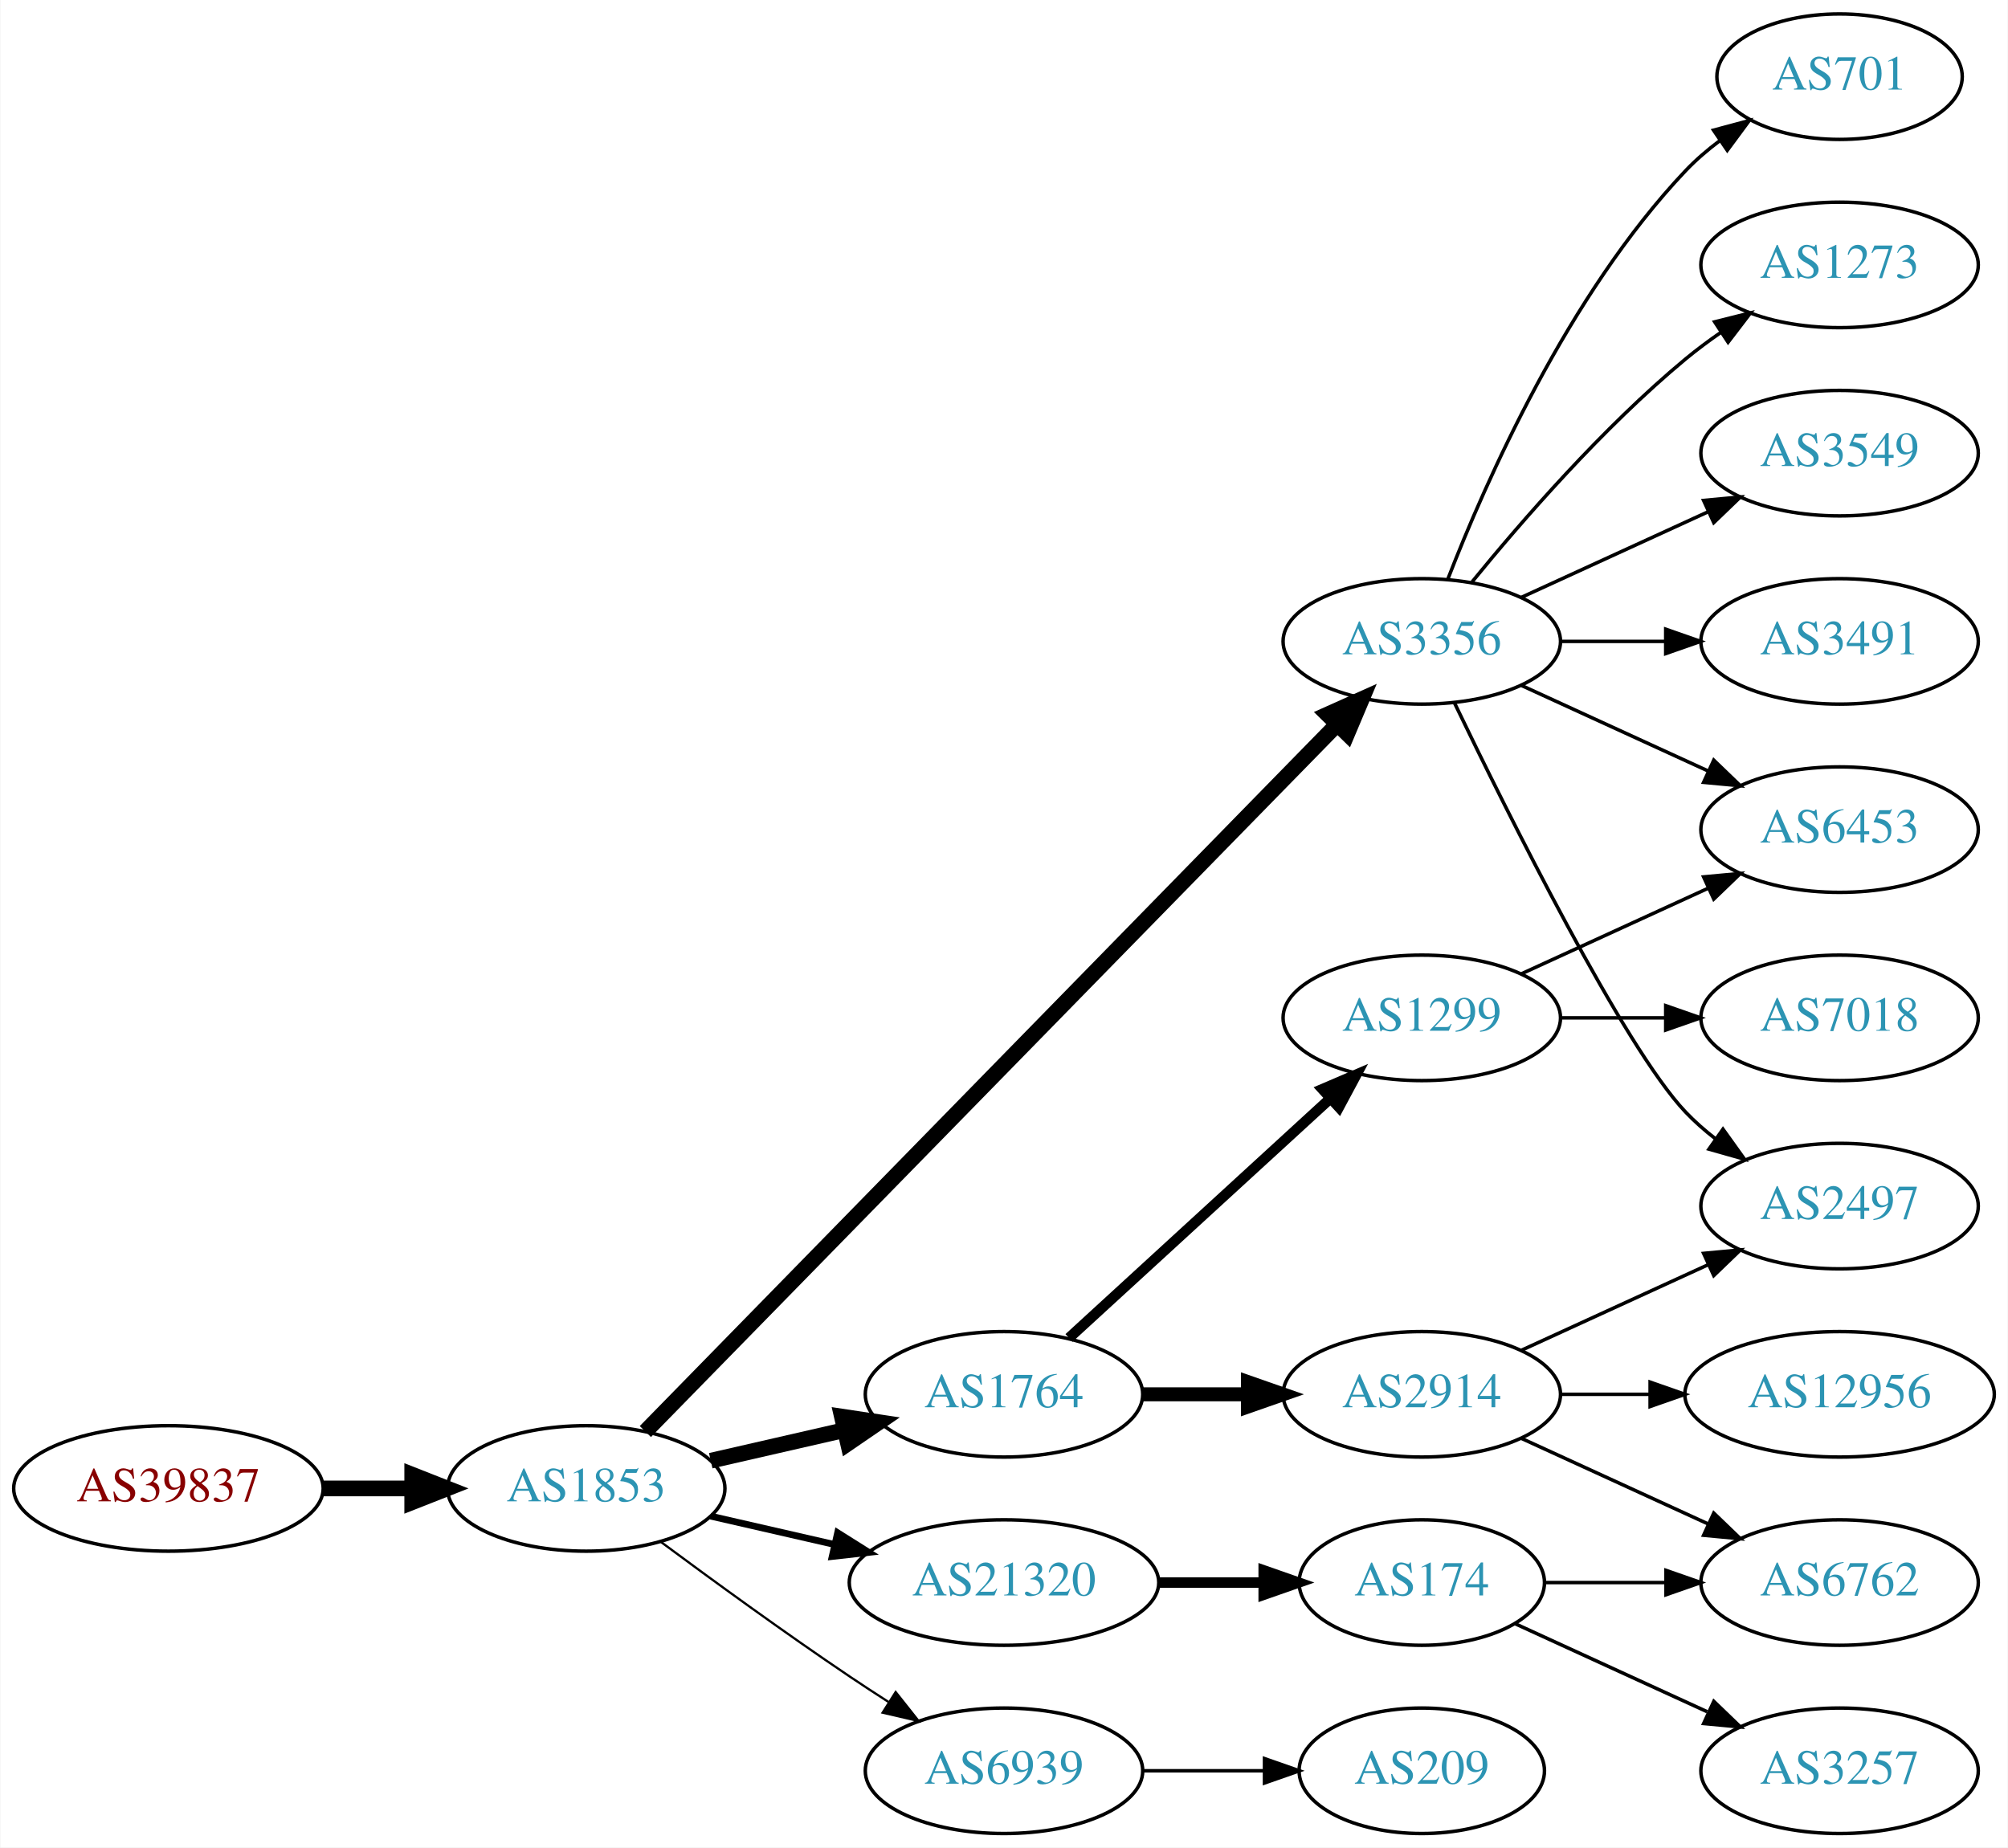
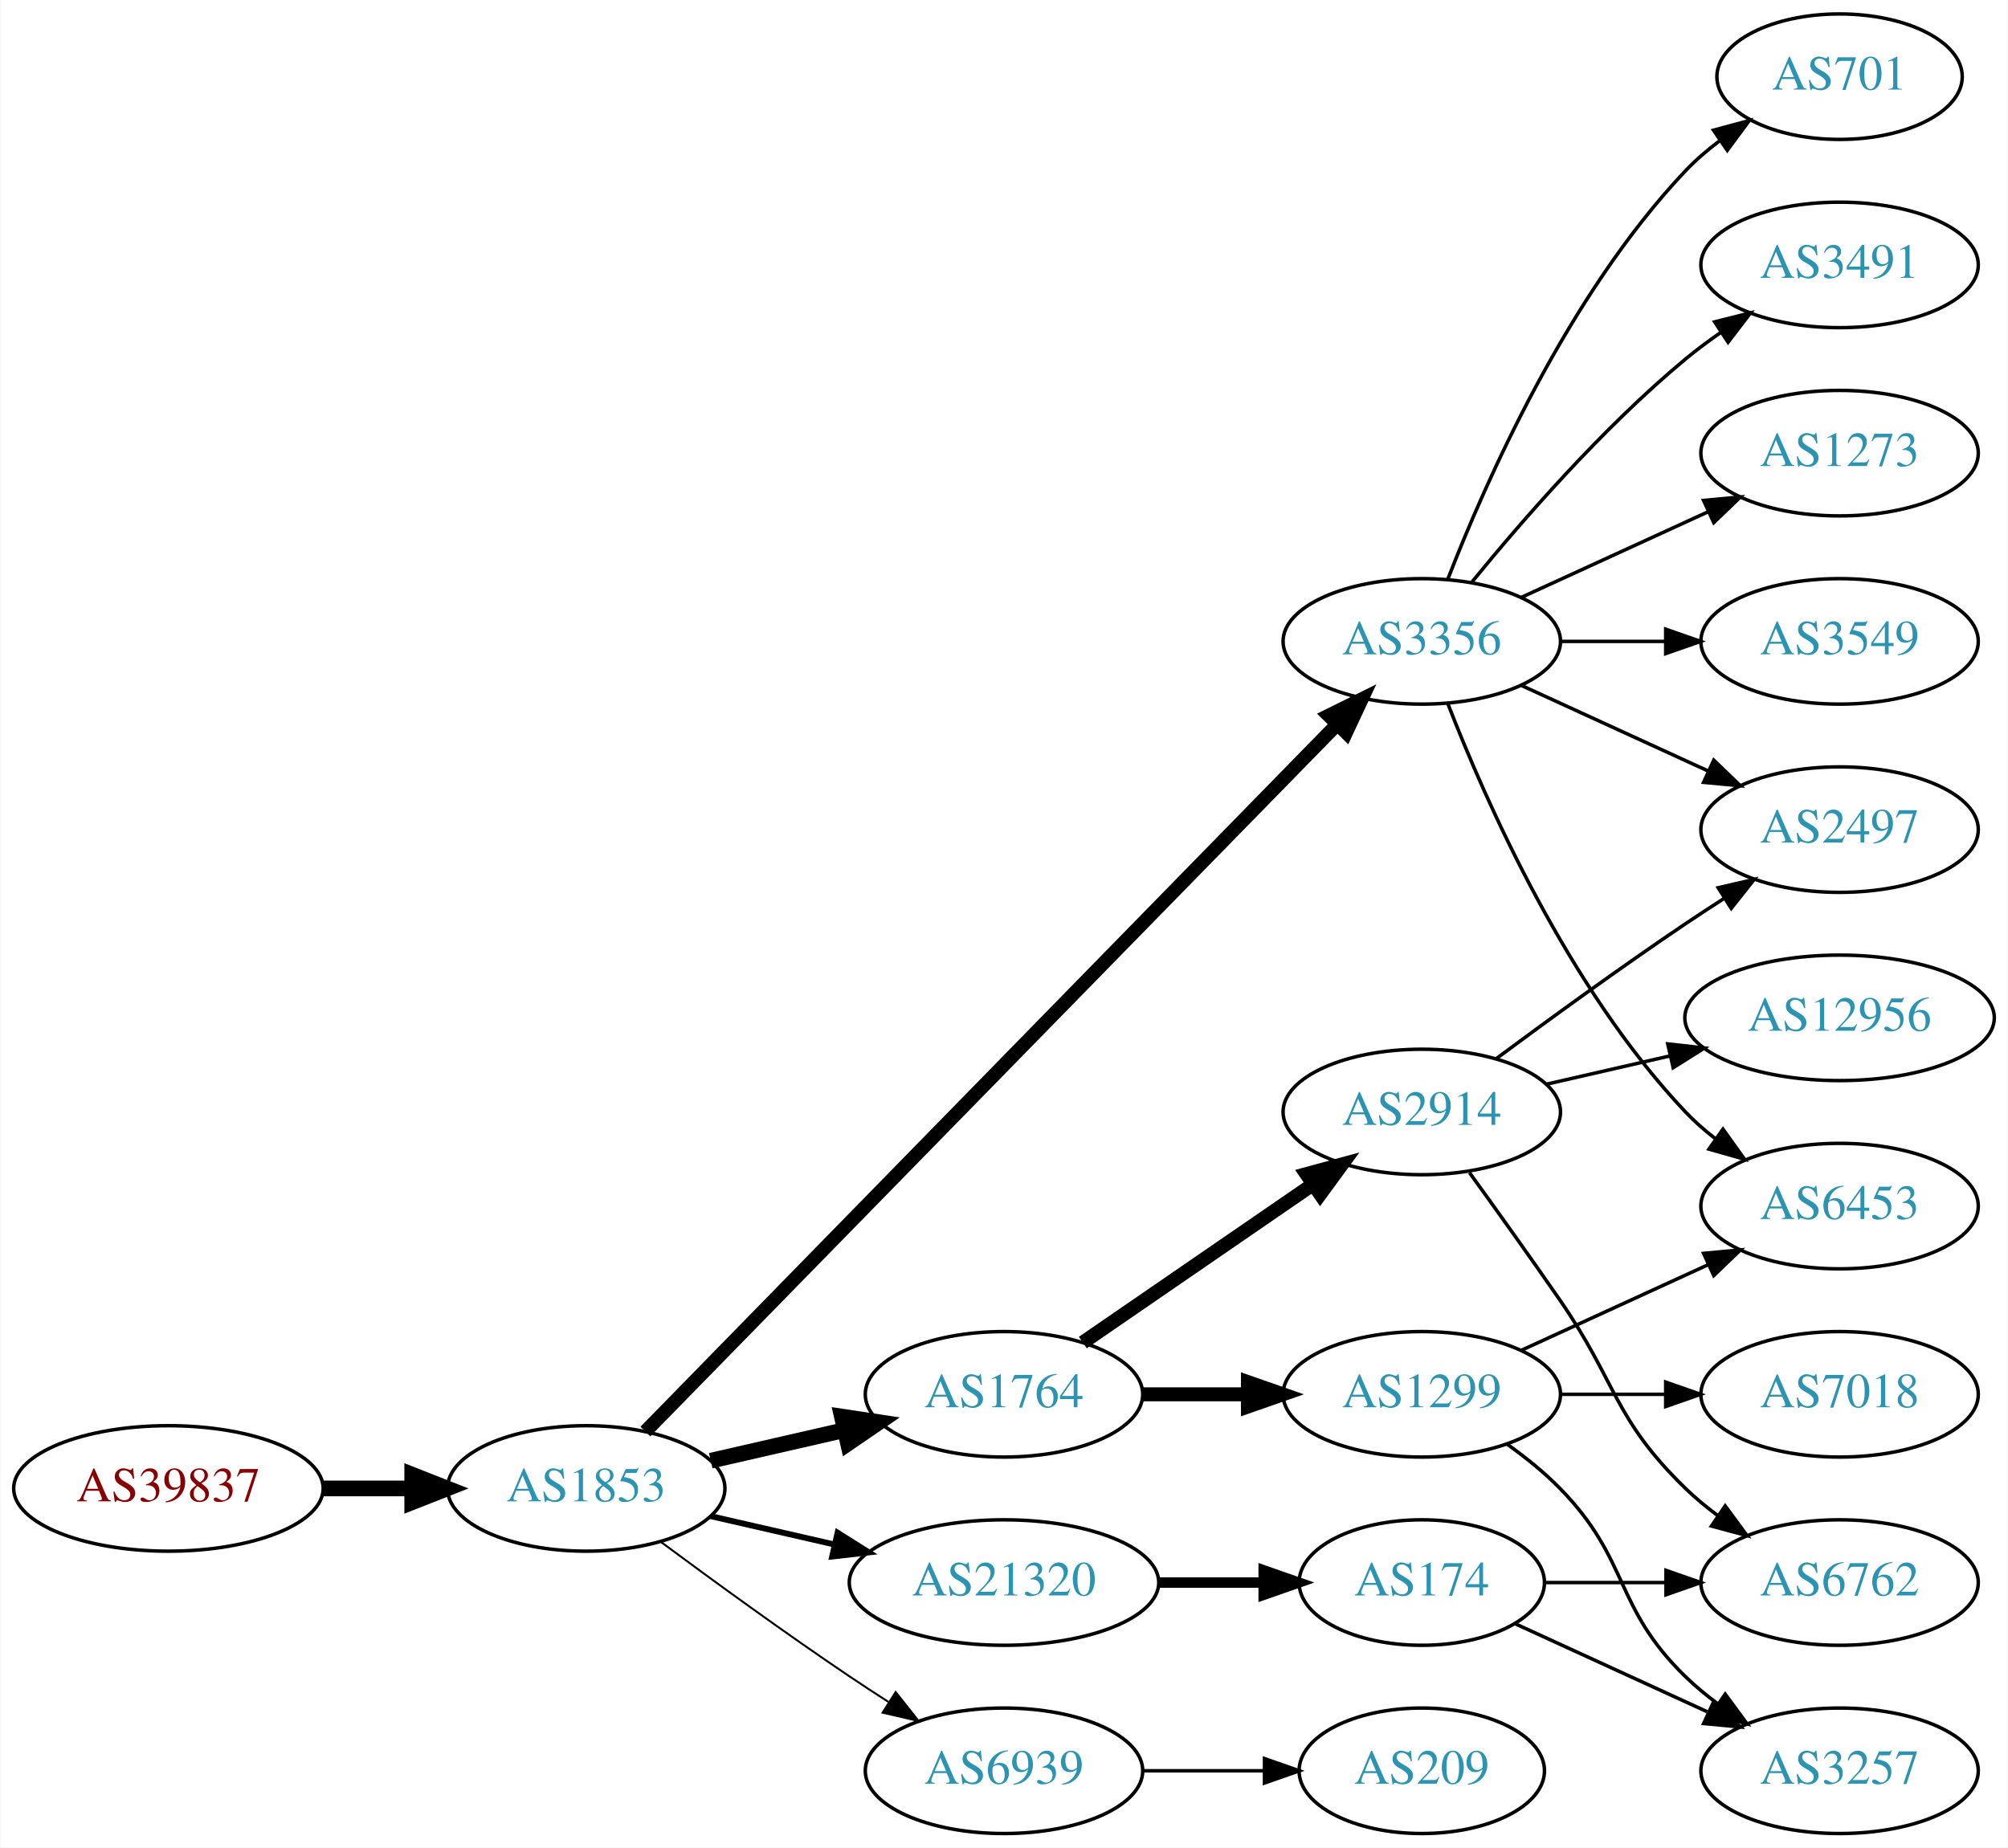
<svg xmlns="http://www.w3.org/2000/svg" xmlns:xlink="http://www.w3.org/1999/xlink" width="576pt" height="530pt" viewBox="0.00 0.00 575.76 530.00">
  <g id="graph0" class="graph" transform="scale(1 1) rotate(0) translate(4 526)">
    <polygon fill="white" stroke="none" points="-4,4 -4,-526 571.762,-526 571.762,4 -4,4" />
    <g id="node1" class="node">
      <g id="a_node1">
        <a xlink:href="/asn/39837" xlink:title="AS39837 ~ MUR [AT]">
          <ellipse fill="#ffffff" stroke="black" cx="44.196" cy="-99" rx="44.393" ry="18" />
          <text text-anchor="middle" x="44.196" y="-95.3" font-family="Times,serif" font-size="14.00" fill="#880000">AS39837</text>
        </a>
      </g>
    </g>
    <g id="node2" class="node">
      <g id="a_node2">
        <a xlink:href="/asn/1853" xlink:title="AS1853 ~ ACOnet Backbone [AT]">
          <ellipse fill="#ffffff" stroke="black" cx="164.039" cy="-99" rx="39.794" ry="18" />
          <text text-anchor="middle" x="164.039" y="-95.3" font-family="Times,serif" font-size="14.00" fill="#2c94b3">AS1853</text>
        </a>
      </g>
    </g>
    <g id="edge1" class="edge">
      <path fill="none" stroke="black" stroke-width="4.5" d="M88.407,-99C96.72,-99 105.482,-99 113.965,-99" />
      <polygon fill="black" stroke="black" stroke-width="4.5" points="114.123,-102.938 124.123,-99 114.123,-95.063 114.123,-102.938" />
    </g>
    <g id="node3" class="node">
      <g id="a_node3">
        <a xlink:href="/asn/1764" xlink:title="AS1764 ~ NEXTLAYER-AS [AT]">
          <ellipse fill="#ffffff" stroke="black" cx="283.881" cy="-126" rx="39.794" ry="18" />
          <text text-anchor="middle" x="283.881" y="-122.3" font-family="Times,serif" font-size="14.00" fill="#2c94b3">AS1764</text>
        </a>
      </g>
    </g>
    <g id="edge2" class="edge">
      <path fill="none" stroke="black" stroke-width="4.5" d="M199.758,-106.955C211.758,-109.704 225.379,-112.825 238.071,-115.733" />
      <polygon fill="black" stroke="black" stroke-width="4.5" points="237.376,-119.613 248.003,-118.009 239.135,-111.937 237.376,-119.613" />
    </g>
    <g id="node4" class="node">
      <g id="a_node4">
-         <a xlink:href="/asn/6939" xlink:title="AS6939 ~ Hurricane Electric LLC [US]">
-           <ellipse fill="#ffffff" stroke="black" cx="283.881" cy="-18" rx="39.794" ry="18" />
-           <text text-anchor="middle" x="283.881" y="-14.3" font-family="Times,serif" font-size="14.00" fill="#2c94b3">AS6939</text>
+         <a xlink:href="/asn/3356" xlink:title="AS3356 ~ Level 3 Parent, LLC [US]">
+           <ellipse fill="#ffffff" stroke="black" cx="403.724" cy="-342" rx="39.794" ry="18" />
+           <text text-anchor="middle" x="403.724" y="-338.3" font-family="Times,serif" font-size="14.00" fill="#2c94b3">AS3356</text>
        </a>
      </g>
    </g>
    <g id="edge3" class="edge">
-       <path fill="none" stroke="black" stroke-width="0.643" d="M185.369,-83.723C200.231,-72.696 220.976,-57.593 239.685,-45 243.234,-42.611 246.984,-40.161 250.733,-37.758" />
-       <polygon fill="black" stroke="black" stroke-width="0.643" points="252.801,-40.591 259.381,-32.288 249.059,-34.675 252.801,-40.591" />
+       <path fill="none" stroke="black" stroke-width="3.938" d="M181.003,-115.321C222.005,-157.24 331.163,-268.839 379.329,-318.082" />
+       <polygon fill="black" stroke="black" stroke-width="3.938" points="377.021,-320.728 386.516,-325.43 382.026,-315.834 377.021,-320.728" />
    </g>
    <g id="node5" class="node">
      <g id="a_node5">
        <a xlink:href="/asn/21320" xlink:title="AS21320 ~ GEANT Vereniging [EU]">
          <ellipse fill="#ffffff" stroke="black" cx="283.881" cy="-72" rx="44.393" ry="18" />
          <text text-anchor="middle" x="283.881" y="-68.3" font-family="Times,serif" font-size="14.00" fill="#2c94b3">AS21320</text>
        </a>
      </g>
    </g>
    <g id="edge4" class="edge">
-       <path fill="none" stroke="black" stroke-width="1.929" d="M199.758,-91.045C210.896,-88.493 223.432,-85.621 235.325,-82.896" />
-       <polygon fill="black" stroke="black" stroke-width="1.929" points="236.153,-86.297 245.119,-80.652 234.59,-79.474 236.153,-86.297" />
+       <path fill="none" stroke="black" stroke-width="1.688" d="M199.758,-91.045C210.896,-88.493 223.432,-85.621 235.325,-82.896" />
+       <polygon fill="black" stroke="black" stroke-width="1.688" points="236.153,-86.297 245.119,-80.652 234.59,-79.474 236.153,-86.297" />
    </g>
    <g id="node6" class="node">
      <g id="a_node6">
-         <a xlink:href="/asn/3356" xlink:title="AS3356 ~ Level 3 Parent, LLC [US]">
-           <ellipse fill="#ffffff" stroke="black" cx="403.724" cy="-342" rx="39.794" ry="18" />
-           <text text-anchor="middle" x="403.724" y="-338.3" font-family="Times,serif" font-size="14.00" fill="#2c94b3">AS3356</text>
+         <a xlink:href="/asn/6939" xlink:title="AS6939 ~ Hurricane Electric LLC [US]">
+           <ellipse fill="#ffffff" stroke="black" cx="283.881" cy="-18" rx="39.794" ry="18" />
+           <text text-anchor="middle" x="283.881" y="-14.3" font-family="Times,serif" font-size="14.00" fill="#2c94b3">AS6939</text>
        </a>
      </g>
    </g>
    <g id="edge5" class="edge">
-       <path fill="none" stroke="black" stroke-width="4.5" d="M181.003,-115.321C222.005,-157.24 331.163,-268.839 379.329,-318.082" />
-       <polygon fill="black" stroke="black" stroke-width="4.5" points="376.709,-321.034 386.516,-325.43 382.338,-315.528 376.709,-321.034" />
+       <path fill="none" stroke="black" stroke-width="0.562" d="M185.369,-83.723C200.231,-72.696 220.976,-57.593 239.685,-45 243.234,-42.611 246.984,-40.161 250.733,-37.758" />
+       <polygon fill="black" stroke="black" stroke-width="0.562" points="252.801,-40.591 259.381,-32.288 249.059,-34.675 252.801,-40.591" />
    </g>
    <g id="node7" class="node">
      <g id="a_node7">
        <a xlink:href="/asn/2914" xlink:title="AS2914 ~ NTT America, Inc. [US]">
-           <ellipse fill="#ffffff" stroke="black" cx="403.724" cy="-126" rx="39.794" ry="18" />
-           <text text-anchor="middle" x="403.724" y="-122.3" font-family="Times,serif" font-size="14.00" fill="#2c94b3">AS2914</text>
+           <ellipse fill="#ffffff" stroke="black" cx="403.724" cy="-207" rx="39.794" ry="18" />
+           <text text-anchor="middle" x="403.724" y="-203.3" font-family="Times,serif" font-size="14.00" fill="#2c94b3">AS2914</text>
        </a>
      </g>
    </g>
    <g id="edge6" class="edge">
-       <path fill="none" stroke="black" stroke-width="4" d="M323.794,-126C333.347,-126 343.697,-126 353.659,-126" />
-       <polygon fill="black" stroke="black" stroke-width="4" points="353.852,-129.5 363.852,-126 353.852,-122.5 353.852,-129.5" />
+       <path fill="none" stroke="black" stroke-width="4" d="M306.495,-140.857C324.984,-153.565 351.798,-171.995 372.427,-186.175" />
+       <polygon fill="black" stroke="black" stroke-width="4" points="370.624,-189.183 380.848,-191.963 374.589,-183.414 370.624,-189.183" />
    </g>
    <g id="node8" class="node">
      <g id="a_node8">
        <a xlink:href="/asn/1299" xlink:title="AS1299 ~ Telia Carrier [EU]">
-           <ellipse fill="#ffffff" stroke="black" cx="403.724" cy="-234" rx="39.794" ry="18" />
-           <text text-anchor="middle" x="403.724" y="-230.3" font-family="Times,serif" font-size="14.00" fill="#2c94b3">AS1299</text>
+           <ellipse fill="#ffffff" stroke="black" cx="403.724" cy="-126" rx="39.794" ry="18" />
+           <text text-anchor="middle" x="403.724" y="-122.3" font-family="Times,serif" font-size="14.00" fill="#2c94b3">AS1299</text>
        </a>
      </g>
    </g>
    <g id="edge7" class="edge">
-       <path fill="none" stroke="black" stroke-width="3" d="M302.523,-142.169C322.396,-160.382 354.859,-190.133 377.427,-210.817" />
-       <polygon fill="black" stroke="black" stroke-width="3" points="375.224,-213.545 384.961,-217.721 379.953,-208.384 375.224,-213.545" />
+       <path fill="none" stroke="black" stroke-width="4" d="M323.794,-126C333.347,-126 343.697,-126 353.659,-126" />
+       <polygon fill="black" stroke="black" stroke-width="4" points="353.852,-129.5 363.852,-126 353.852,-122.5 353.852,-129.5" />
    </g>
    <g id="node9" class="node">
      <g id="a_node9">
-         <a xlink:href="/asn/209" xlink:title="AS209 ~ CenturyLink Communications, LLC [US]">
-           <ellipse fill="#ffffff" stroke="black" cx="403.724" cy="-18" rx="35.194" ry="18" />
-           <text text-anchor="middle" x="403.724" y="-14.3" font-family="Times,serif" font-size="14.00" fill="#2c94b3">AS209</text>
-         </a>
-       </g>
-     </g>
-     <g id="edge8" class="edge">
-       <path fill="none" stroke="black" d="M323.794,-18C334.881,-18 347.04,-18 358.422,-18" />
-       <polygon fill="black" stroke="black" points="358.604,-21.5 368.604,-18 358.604,-14.5 358.604,-21.5" />
-     </g>
-     <g id="node10" class="node">
-       <g id="a_node10">
-         <a xlink:href="/asn/174" xlink:title="AS174 ~ Cogent Communications [US]">
-           <ellipse fill="#ffffff" stroke="black" cx="403.724" cy="-72" rx="35.194" ry="18" />
-           <text text-anchor="middle" x="403.724" y="-68.3" font-family="Times,serif" font-size="14.00" fill="#2c94b3">AS174</text>
-         </a>
-       </g>
-     </g>
-     <g id="edge9" class="edge">
-       <path fill="none" stroke="black" stroke-width="3" d="M328.092,-72C337.94,-72 348.42,-72 358.317,-72" />
-       <polygon fill="black" stroke="black" stroke-width="3" points="358.369,-75.5 368.369,-72 358.369,-68.5 358.369,-75.5" />
-     </g>
-     <g id="node11" class="node">
-       <g id="a_node11">
        <a xlink:href="/asn/2497" xlink:title="AS2497 ~ Internet Initiative Japan Inc. [JP]">
-           <ellipse fill="#ffffff" stroke="black" cx="523.566" cy="-180" rx="39.794" ry="18" />
-           <text text-anchor="middle" x="523.566" y="-176.3" font-family="Times,serif" font-size="14.00" fill="#2c94b3">AS2497</text>
-         </a>
-       </g>
-     </g>
-     <g id="edge10" class="edge">
-       <path fill="none" stroke="black" d="M413.071,-324.405C428.538,-292.268 461.683,-225.66 479.37,-207 481.956,-204.272 484.874,-201.706 487.942,-199.323" />
-       <polygon fill="black" stroke="black" points="490.12,-202.07 496.29,-193.457 486.096,-196.342 490.12,-202.07" />
+           <ellipse fill="#ffffff" stroke="black" cx="523.566" cy="-288" rx="39.794" ry="18" />
+           <text text-anchor="middle" x="523.566" y="-284.3" font-family="Times,serif" font-size="14.00" fill="#2c94b3">AS2497</text>
+         </a>
+       </g>
+     </g>
+     <g id="edge16" class="edge">
+       <path fill="none" stroke="black" d="M432.353,-329.339C448.31,-322.027 468.58,-312.739 485.863,-304.819" />
+       <polygon fill="black" stroke="black" points="487.478,-307.929 495.111,-300.581 484.562,-301.565 487.478,-307.929" />
    </g>
    <g id="node12" class="node">
      <g id="a_node12">
-         <a xlink:href="/asn/3549" xlink:title="AS3549 ~ Level 3 Parent, LLC [US]">
+         <a xlink:href="/asn/1273" xlink:title="AS1273 ~ Vodafone Group PLC [EU]">
          <ellipse fill="#ffffff" stroke="black" cx="523.566" cy="-396" rx="39.794" ry="18" />
-           <text text-anchor="middle" x="523.566" y="-392.3" font-family="Times,serif" font-size="14.00" fill="#2c94b3">AS3549</text>
+           <text text-anchor="middle" x="523.566" y="-392.3" font-family="Times,serif" font-size="14.00" fill="#2c94b3">AS1273</text>
        </a>
      </g>
    </g>
    <g id="edge11" class="edge">
      <path fill="none" stroke="black" d="M432.353,-354.661C448.31,-361.973 468.58,-371.261 485.863,-379.181" />
      <polygon fill="black" stroke="black" points="484.562,-382.435 495.111,-383.419 487.478,-376.071 484.562,-382.435" />
    </g>
    <g id="node13" class="node">
      <g id="a_node13">
-         <a xlink:href="/asn/6453" xlink:title="AS6453 ~ TATA COMMUNICATIONS (AMERICA) INC [US]">
-           <ellipse fill="#ffffff" stroke="black" cx="523.566" cy="-288" rx="39.794" ry="18" />
-           <text text-anchor="middle" x="523.566" y="-284.3" font-family="Times,serif" font-size="14.00" fill="#2c94b3">AS6453</text>
+         <a xlink:href="/asn/3549" xlink:title="AS3549 ~ Level 3 Parent, LLC [US]">
+           <ellipse fill="#ffffff" stroke="black" cx="523.566" cy="-342" rx="39.794" ry="18" />
+           <text text-anchor="middle" x="523.566" y="-338.3" font-family="Times,serif" font-size="14.00" fill="#2c94b3">AS3549</text>
        </a>
      </g>
    </g>
    <g id="edge12" class="edge">
-       <path fill="none" stroke="black" d="M432.353,-329.339C448.31,-322.027 468.58,-312.739 485.863,-304.819" />
-       <polygon fill="black" stroke="black" points="487.478,-307.929 495.111,-300.581 484.562,-301.565 487.478,-307.929" />
+       <path fill="none" stroke="black" d="M443.636,-342C453.19,-342 463.539,-342 473.502,-342" />
+       <polygon fill="black" stroke="black" points="473.695,-345.5 483.695,-342 473.694,-338.5 473.695,-345.5" />
    </g>
    <g id="node14" class="node">
      <g id="a_node14">
-         <a xlink:href="/asn/3491" xlink:title="AS3491 ~ PCCW Global, Inc. [US]">
-           <ellipse fill="#ffffff" stroke="black" cx="523.566" cy="-342" rx="39.794" ry="18" />
-           <text text-anchor="middle" x="523.566" y="-338.3" font-family="Times,serif" font-size="14.00" fill="#2c94b3">AS3491</text>
+         <a xlink:href="/asn/6453" xlink:title="AS6453 ~ TATA COMMUNICATIONS (AMERICA) INC [US]">
+           <ellipse fill="#ffffff" stroke="black" cx="523.566" cy="-180" rx="39.794" ry="18" />
+           <text text-anchor="middle" x="523.566" y="-176.3" font-family="Times,serif" font-size="14.00" fill="#2c94b3">AS6453</text>
        </a>
      </g>
    </g>
    <g id="edge13" class="edge">
-       <path fill="none" stroke="black" d="M443.636,-342C453.19,-342 463.539,-342 473.502,-342" />
-       <polygon fill="black" stroke="black" points="473.695,-345.5 483.695,-342 473.694,-338.5 473.695,-345.5" />
+       <path fill="none" stroke="black" d="M411.247,-324.006C421.997,-296.272 445.655,-242.571 479.37,-207 481.956,-204.272 484.874,-201.706 487.942,-199.323" />
+       <polygon fill="black" stroke="black" points="490.12,-202.07 496.29,-193.457 486.096,-196.342 490.12,-202.07" />
    </g>
    <g id="node15" class="node">
      <g id="a_node15">
        <a xlink:href="/asn/701" xlink:title="AS701 ~ UUNET [US]">
          <ellipse fill="#ffffff" stroke="black" cx="523.566" cy="-504" rx="35.194" ry="18" />
          <text text-anchor="middle" x="523.566" y="-500.3" font-family="Times,serif" font-size="14.00" fill="#2c94b3">AS701</text>
        </a>
      </g>
    </g>
    <g id="edge14" class="edge">
      <path fill="none" stroke="black" d="M411.247,-359.994C421.997,-387.728 445.655,-441.429 479.37,-477 482.313,-480.105 485.687,-483.001 489.222,-485.655" />
      <polygon fill="black" stroke="black" points="487.408,-488.654 497.641,-491.397 491.351,-482.871 487.408,-488.654" />
    </g>
    <g id="node16" class="node">
      <g id="a_node16">
-         <a xlink:href="/asn/1273" xlink:title="AS1273 ~ Vodafone Group PLC [EU]">
+         <a xlink:href="/asn/3491" xlink:title="AS3491 ~ PCCW Global, Inc. [US]">
          <ellipse fill="#ffffff" stroke="black" cx="523.566" cy="-450" rx="39.794" ry="18" />
-           <text text-anchor="middle" x="523.566" y="-446.3" font-family="Times,serif" font-size="14.00" fill="#2c94b3">AS1273</text>
+           <text text-anchor="middle" x="523.566" y="-446.3" font-family="Times,serif" font-size="14.00" fill="#2c94b3">AS3491</text>
        </a>
      </g>
    </g>
    <g id="edge15" class="edge">
      <path fill="none" stroke="black" d="M418.143,-359.065C432.257,-376.375 455.672,-403.345 479.37,-423 482.587,-425.668 486.087,-428.27 489.658,-430.741" />
      <polygon fill="black" stroke="black" points="487.735,-433.666 498.014,-436.236 491.581,-427.817 487.735,-433.666" />
    </g>
-     <g id="edge20" class="edge">
-       <path fill="none" stroke="black" d="M432.353,-138.661C448.31,-145.973 468.58,-155.261 485.863,-163.181" />
-       <polygon fill="black" stroke="black" points="484.562,-166.435 495.111,-167.419 487.478,-160.071 484.562,-166.435" />
-     </g>
    <g id="node17" class="node">
      <g id="a_node17">
+         <a xlink:href="/asn/174" xlink:title="AS174 ~ Cogent Communications [US]">
+           <ellipse fill="#ffffff" stroke="black" cx="403.724" cy="-72" rx="35.194" ry="18" />
+           <text text-anchor="middle" x="403.724" y="-68.3" font-family="Times,serif" font-size="14.00" fill="#2c94b3">AS174</text>
+         </a>
+       </g>
+     </g>
+     <g id="edge17" class="edge">
+       <path fill="none" stroke="black" stroke-width="3" d="M328.092,-72C337.94,-72 348.42,-72 358.317,-72" />
+       <polygon fill="black" stroke="black" stroke-width="3" points="358.369,-75.5 368.369,-72 358.369,-68.5 358.369,-75.5" />
+     </g>
+     <g id="node20" class="node">
+       <g id="a_node20">
+         <a xlink:href="/asn/209" xlink:title="AS209 ~ CenturyLink Communications, LLC [US]">
+           <ellipse fill="#ffffff" stroke="black" cx="403.724" cy="-18" rx="35.194" ry="18" />
+           <text text-anchor="middle" x="403.724" y="-14.3" font-family="Times,serif" font-size="14.00" fill="#2c94b3">AS209</text>
+         </a>
+       </g>
+     </g>
+     <g id="edge23" class="edge">
+       <path fill="none" stroke="black" d="M323.794,-18C334.881,-18 347.04,-18 358.422,-18" />
+       <polygon fill="black" stroke="black" points="358.604,-21.5 368.604,-18 358.604,-14.5 358.604,-21.5" />
+     </g>
+     <g id="edge8" class="edge">
+       <path fill="none" stroke="black" d="M425.054,-222.277C439.916,-233.304 460.661,-248.407 479.37,-261 482.919,-263.389 486.67,-265.839 490.418,-268.242" />
+       <polygon fill="black" stroke="black" points="488.744,-271.325 499.067,-273.712 492.486,-265.409 488.744,-271.325" />
+     </g>
+     <g id="node10" class="node">
+       <g id="a_node10">
        <a xlink:href="/asn/6762" xlink:title="AS6762 ~ TELECOM ITALIA SPARKLE S.p.A. [IT]">
          <ellipse fill="#ffffff" stroke="black" cx="523.566" cy="-72" rx="39.794" ry="18" />
          <text text-anchor="middle" x="523.566" y="-68.3" font-family="Times,serif" font-size="14.00" fill="#2c94b3">AS6762</text>
        </a>
      </g>
    </g>
+     <g id="edge9" class="edge">
+       <path fill="none" stroke="black" d="M417.403,-189.594C425.018,-179.063 434.851,-165.33 443.37,-153 459.766,-129.269 458.677,-119.094 479.37,-99 482.215,-96.237 485.389,-93.614 488.689,-91.166" />
+       <polygon fill="black" stroke="black" points="490.755,-93.993 497.037,-85.462 486.806,-88.214 490.755,-93.993" />
+     </g>
+     <g id="node11" class="node">
+       <g id="a_node11">
+         <a xlink:href="/asn/12956" xlink:title="AS12956 ~ TELXIUS [ES]">
+           <ellipse fill="#ffffff" stroke="black" cx="523.566" cy="-234" rx="44.393" ry="18" />
+           <text text-anchor="middle" x="523.566" y="-230.3" font-family="Times,serif" font-size="14.00" fill="#2c94b3">AS12956</text>
+         </a>
+       </g>
+     </g>
+     <g id="edge10" class="edge">
+       <path fill="none" stroke="black" d="M439.443,-214.955C450.582,-217.507 463.117,-220.379 475.01,-223.104" />
+       <polygon fill="black" stroke="black" points="474.275,-226.526 484.804,-225.348 475.838,-219.703 474.275,-226.526" />
+     </g>
    <g id="edge21" class="edge">
-       <path fill="none" stroke="black" d="M432.353,-113.339C448.31,-106.027 468.58,-96.739 485.863,-88.819" />
-       <polygon fill="black" stroke="black" points="487.478,-91.929 495.111,-84.581 484.562,-85.565 487.478,-91.929" />
-     </g>
-     <g id="node20" class="node">
-       <g id="a_node20">
-         <a xlink:href="/asn/12956" xlink:title="AS12956 ~ TELXIUS [ES]">
-           <ellipse fill="#ffffff" stroke="black" cx="523.566" cy="-126" rx="44.393" ry="18" />
-           <text text-anchor="middle" x="523.566" y="-122.3" font-family="Times,serif" font-size="14.00" fill="#2c94b3">AS12956</text>
-         </a>
-       </g>
-     </g>
-     <g id="edge22" class="edge">
-       <path fill="none" stroke="black" d="M443.636,-126C451.739,-126 460.414,-126 468.941,-126" />
-       <polygon fill="black" stroke="black" points="469.218,-129.5 479.218,-126 469.218,-122.5 469.218,-129.5" />
-     </g>
-     <g id="edge19" class="edge">
-       <path fill="none" stroke="black" d="M432.353,-246.661C448.31,-253.973 468.58,-263.261 485.863,-271.181" />
-       <polygon fill="black" stroke="black" points="484.562,-274.435 495.111,-275.419 487.478,-268.071 484.562,-274.435" />
-     </g>
-     <g id="node19" class="node">
-       <g id="a_node19">
-         <a xlink:href="/asn/7018" xlink:title="AS7018 ~ AT&amp;T Services, Inc. [US]">
-           <ellipse fill="#ffffff" stroke="black" cx="523.566" cy="-234" rx="39.794" ry="18" />
-           <text text-anchor="middle" x="523.566" y="-230.3" font-family="Times,serif" font-size="14.00" fill="#2c94b3">AS7018</text>
-         </a>
-       </g>
-     </g>
-     <g id="edge18" class="edge">
-       <path fill="none" stroke="black" d="M443.636,-234C453.19,-234 463.539,-234 473.502,-234" />
-       <polygon fill="black" stroke="black" points="473.695,-237.5 483.695,-234 473.694,-230.5 473.695,-237.5" />
-     </g>
-     <g id="edge16" class="edge">
-       <path fill="none" stroke="black" d="M439.125,-72C449.949,-72 462.117,-72 473.744,-72" />
-       <polygon fill="black" stroke="black" points="473.775,-75.5 483.775,-72 473.775,-68.5 473.775,-75.5" />
+       <path fill="none" stroke="black" d="M432.353,-138.661C448.31,-145.973 468.58,-155.261 485.863,-163.181" />
+       <polygon fill="black" stroke="black" points="484.562,-166.435 495.111,-167.419 487.478,-160.071 484.562,-166.435" />
    </g>
    <g id="node18" class="node">
      <g id="a_node18">
        <a xlink:href="/asn/3257" xlink:title="AS3257 ~ GTT [DE]">
          <ellipse fill="#ffffff" stroke="black" cx="523.566" cy="-18" rx="39.794" ry="18" />
          <text text-anchor="middle" x="523.566" y="-14.3" font-family="Times,serif" font-size="14.00" fill="#2c94b3">AS3257</text>
        </a>
      </g>
    </g>
-     <g id="edge17" class="edge">
+     <g id="edge20" class="edge">
+       <path fill="none" stroke="black" d="M428.318,-111.611C433.574,-107.852 438.906,-103.563 443.37,-99 463.543,-78.383 458.677,-65.094 479.37,-45 482.215,-42.237 485.389,-39.614 488.689,-37.166" />
+       <polygon fill="black" stroke="black" points="490.755,-39.993 497.037,-31.462 486.806,-34.214 490.755,-39.993" />
+     </g>
+     <g id="node19" class="node">
+       <g id="a_node19">
+         <a xlink:href="/asn/7018" xlink:title="AS7018 ~ AT&amp;T Services, Inc. [US]">
+           <ellipse fill="#ffffff" stroke="black" cx="523.566" cy="-126" rx="39.794" ry="18" />
+           <text text-anchor="middle" x="523.566" y="-122.3" font-family="Times,serif" font-size="14.00" fill="#2c94b3">AS7018</text>
+         </a>
+       </g>
+     </g>
+     <g id="edge22" class="edge">
+       <path fill="none" stroke="black" d="M443.636,-126C453.19,-126 463.539,-126 473.502,-126" />
+       <polygon fill="black" stroke="black" points="473.695,-129.5 483.695,-126 473.694,-122.5 473.695,-129.5" />
+     </g>
+     <g id="edge18" class="edge">
+       <path fill="none" stroke="black" d="M439.125,-72C449.949,-72 462.117,-72 473.744,-72" />
+       <polygon fill="black" stroke="black" points="473.775,-75.5 483.775,-72 473.775,-68.5 473.775,-75.5" />
+     </g>
+     <g id="edge19" class="edge">
      <path fill="none" stroke="black" d="M430.585,-60.15C446.705,-52.762 467.708,-43.138 485.573,-34.952" />
      <polygon fill="black" stroke="black" points="487.492,-37.923 495.125,-30.575 484.575,-31.559 487.492,-37.923" />
    </g>
  </g>
</svg>
